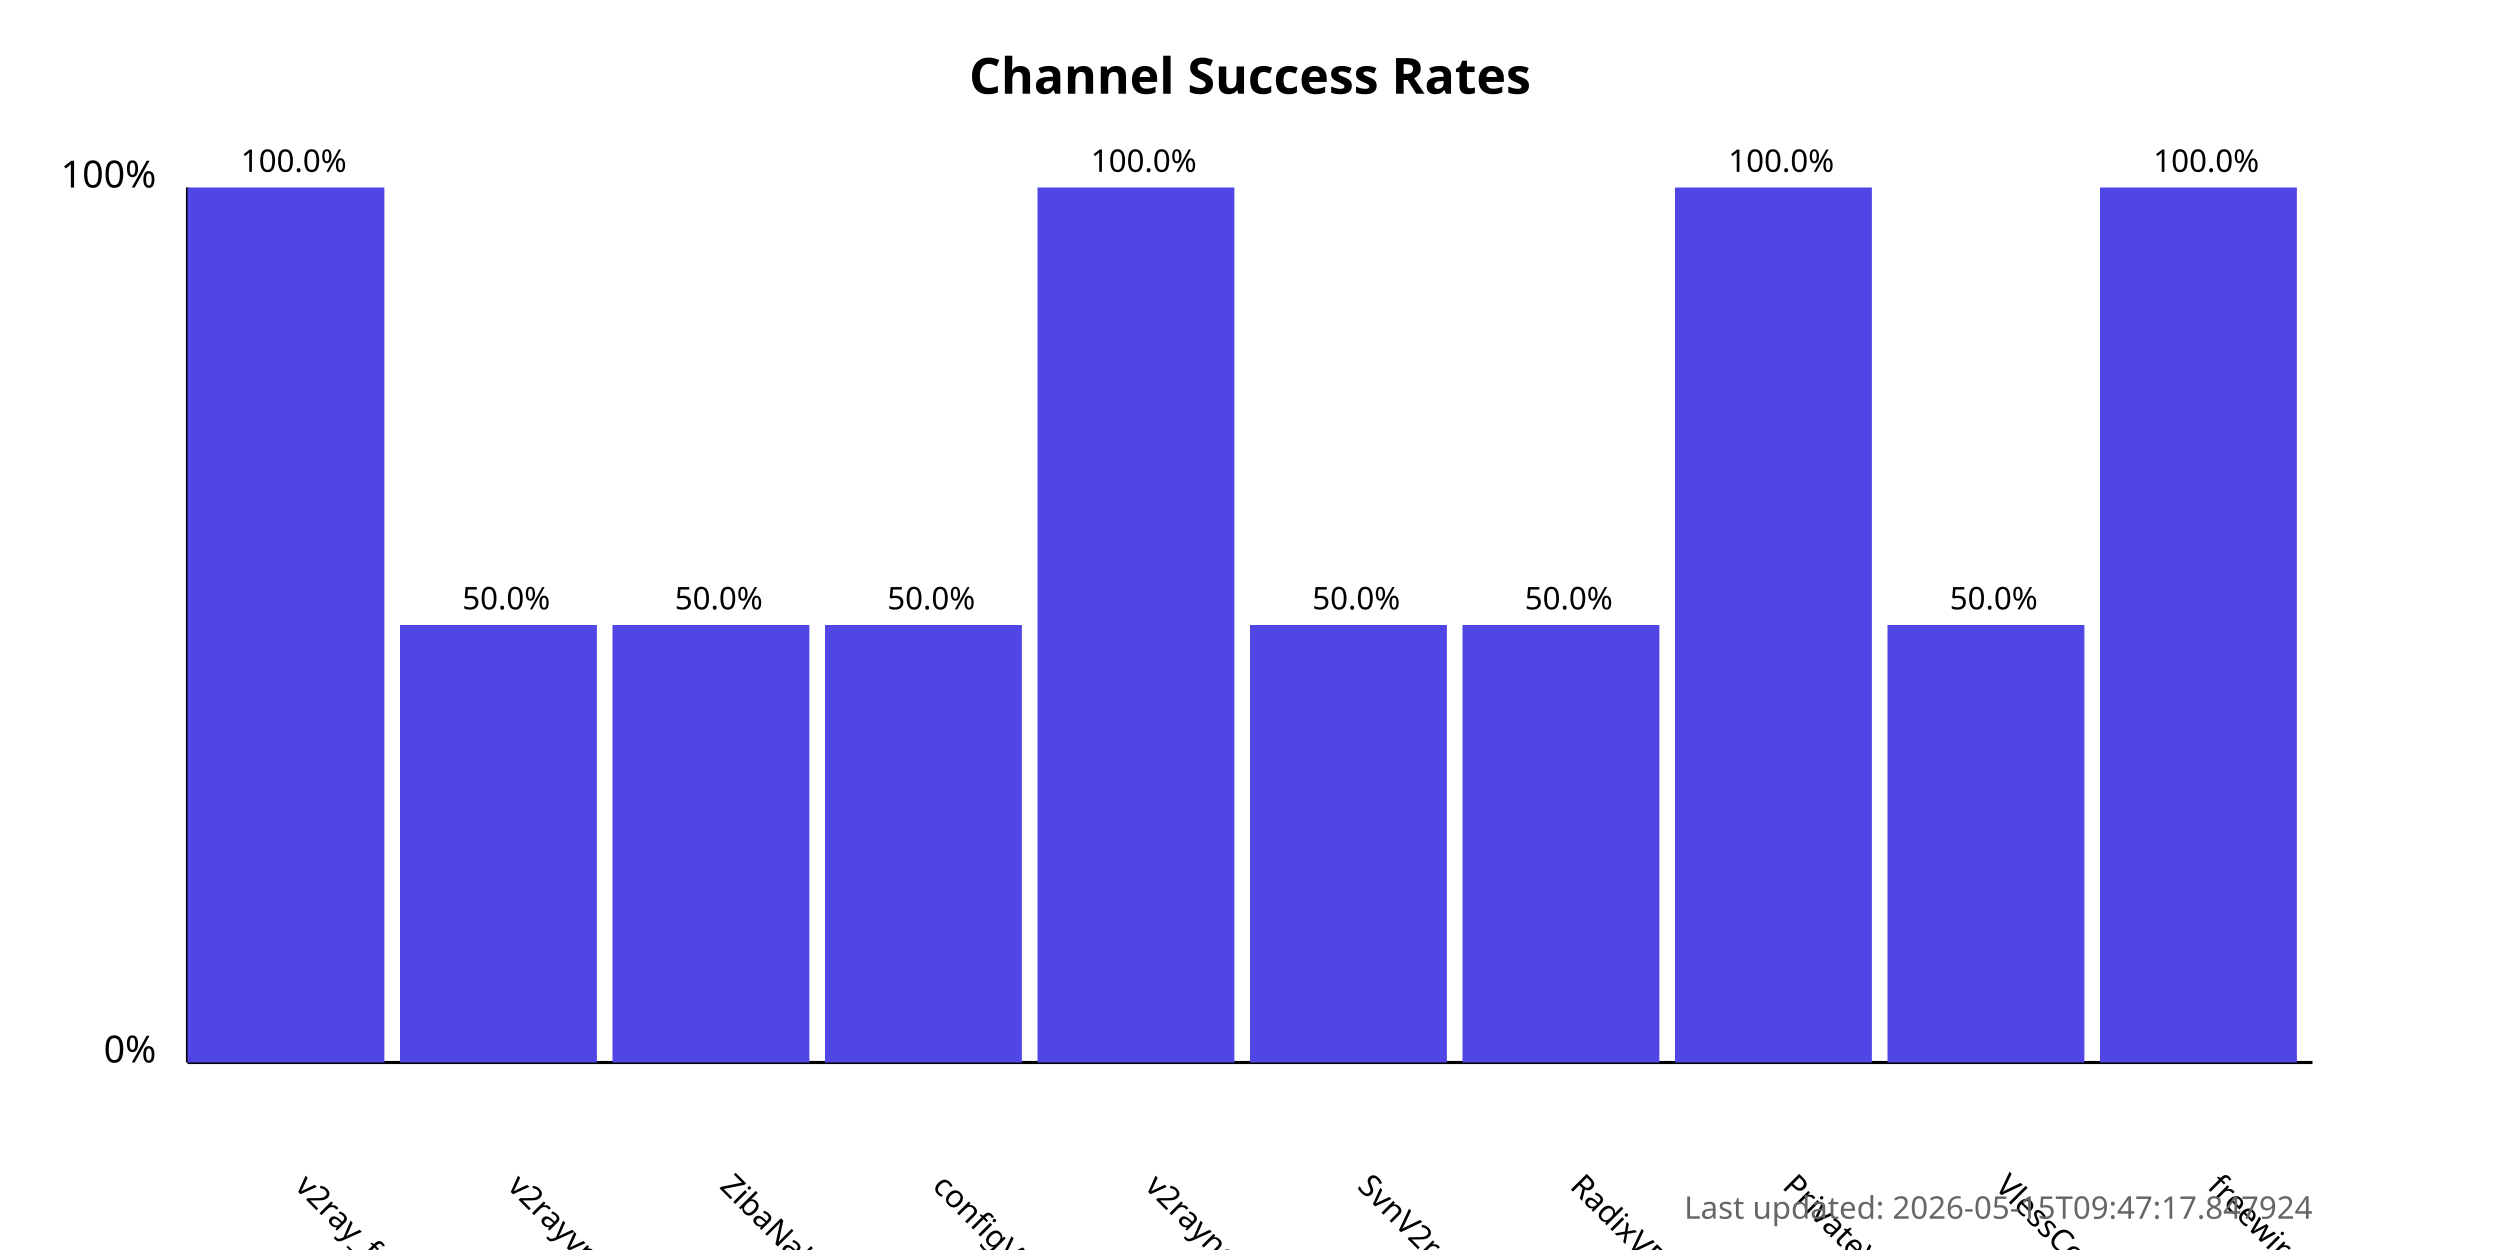
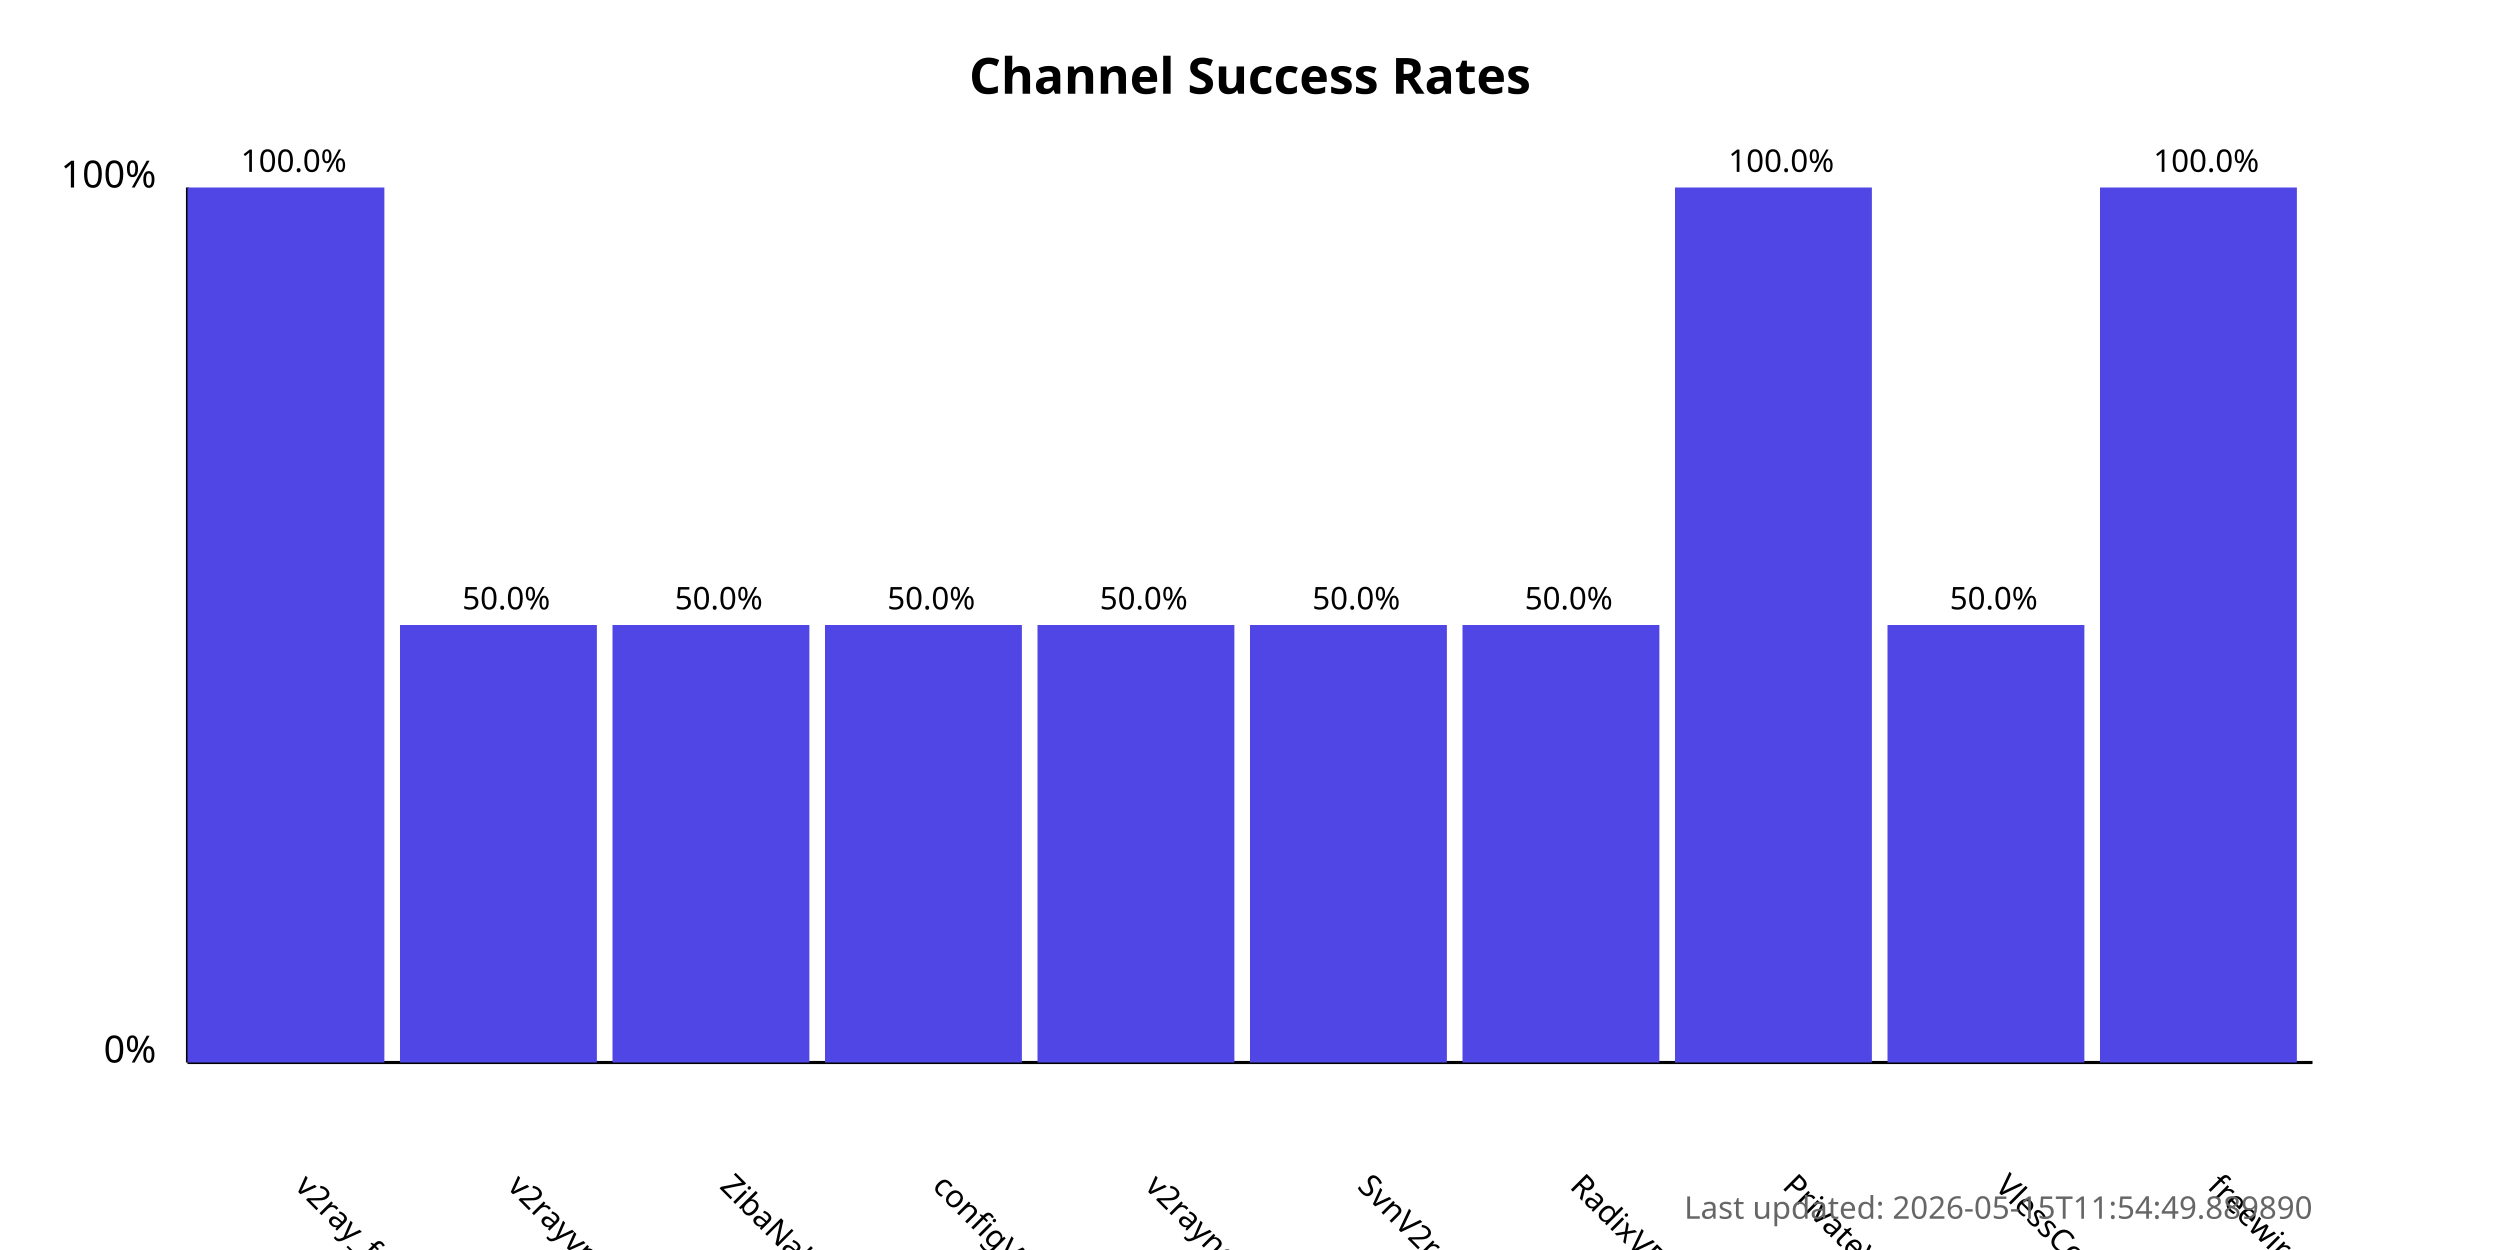
<svg xmlns="http://www.w3.org/2000/svg" width="800" height="400">
  <style>
            .chart-title { font: bold 16px sans-serif; }
            .axis-label { font: 12px sans-serif; }
            .tick-label { font: 10px sans-serif; }
            .bar { fill: #4f46e5; }
            .bar:hover { fill: #6366f1; }
            .timestamp { font: 10px sans-serif; fill: #666; }
        </style>
  <text x="400.0" y="30" text-anchor="middle" class="chart-title">
            Channel Success Rates
        </text>
  <line x1="60" y1="340" x2="60" y2="60" stroke="black" stroke-width="1" />
  <line x1="60" y1="340" x2="740" y2="340" stroke="black" stroke-width="1" />
  <text x="50" y="340" text-anchor="end" class="axis-label">0%</text>
  <text x="50" y="60" text-anchor="end" class="axis-label">100%</text>
  <g>
    <rect x="60" y="60.0" width="63.0" height="280.0" class="bar" />
    <text x="94.0" y="380" transform="rotate(45, 94.0, 380)" text-anchor="start" class="tick-label">
                v2ray_free_conf
            </text>
    <text x="94.0" y="55.0" text-anchor="middle" class="tick-label">
                100.0%
            </text>
  </g>
  <g>
    <rect x="128.0" y="200.0" width="63.0" height="140.0" class="bar" />
    <text x="162.0" y="380" transform="rotate(45, 162.0, 380)" text-anchor="start" class="tick-label">
                v2rayvpno
            </text>
    <text x="162.0" y="195.0" text-anchor="middle" class="tick-label">
                50.0%
            </text>
  </g>
  <g>
    <rect x="196.0" y="200.0" width="63.0" height="140.0" class="bar" />
    <text x="230.0" y="380" transform="rotate(45, 230.0, 380)" text-anchor="start" class="tick-label">
                ZibaNabz
            </text>
    <text x="230.0" y="195.0" text-anchor="middle" class="tick-label">
                50.0%
            </text>
  </g>
  <g>
    <rect x="264.0" y="200.0" width="63.0" height="140.0" class="bar" />
    <text x="298.0" y="380" transform="rotate(45, 298.0, 380)" text-anchor="start" class="tick-label">
                configV2rayForFree
            </text>
    <text x="298.0" y="195.0" text-anchor="middle" class="tick-label">
                50.0%
            </text>
  </g>
  <g>
-     <rect x="332.0" y="60.0" width="63.0" height="280.0" class="bar" />
+     <rect x="332.0" y="200.0" width="63.0" height="140.0" class="bar" />
    <text x="366.0" y="380" transform="rotate(45, 366.0, 380)" text-anchor="start" class="tick-label">
                v2rayngvpn
            </text>
-     <text x="366.0" y="55.0" text-anchor="middle" class="tick-label">
-                 100.0%
+     <text x="366.0" y="195.0" text-anchor="middle" class="tick-label">
+                 50.0%
            </text>
  </g>
  <g>
    <rect x="400.0" y="200.0" width="63.0" height="140.0" class="bar" />
    <text x="434.0" y="380" transform="rotate(45, 434.0, 380)" text-anchor="start" class="tick-label">
                SvnV2ray
            </text>
    <text x="434.0" y="195.0" text-anchor="middle" class="tick-label">
                50.0%
            </text>
  </g>
  <g>
    <rect x="468.0" y="200.0" width="63.0" height="140.0" class="bar" />
    <text x="502.0" y="380" transform="rotate(45, 502.0, 380)" text-anchor="start" class="tick-label">
                RadixVPN
            </text>
    <text x="502.0" y="195.0" text-anchor="middle" class="tick-label">
                50.0%
            </text>
  </g>
  <g>
    <rect x="536.0" y="60.0" width="63.0" height="280.0" class="bar" />
    <text x="570.0" y="380" transform="rotate(45, 570.0, 380)" text-anchor="start" class="tick-label">
                PrivateVPNs
            </text>
    <text x="570.0" y="55.0" text-anchor="middle" class="tick-label">
                100.0%
            </text>
  </g>
  <g>
    <rect x="604.0" y="200.0" width="63.0" height="140.0" class="bar" />
    <text x="638.0" y="380" transform="rotate(45, 638.0, 380)" text-anchor="start" class="tick-label">
                VlessConfig
            </text>
    <text x="638.0" y="195.0" text-anchor="middle" class="tick-label">
                50.0%
            </text>
  </g>
  <g>
    <rect x="672.0" y="60.0" width="63.0" height="280.0" class="bar" />
    <text x="706.0" y="380" transform="rotate(45, 706.0, 380)" text-anchor="start" class="tick-label">
                freewireguard
            </text>
    <text x="706.0" y="55.0" text-anchor="middle" class="tick-label">
                100.0%
            </text>
  </g>
  <text x="740" y="390" text-anchor="end" class="timestamp">
-             Last updated: 2026-05-15T09:47:17.847924
+             Last updated: 2026-05-15T11:54:49.889890
        </text>
</svg>
